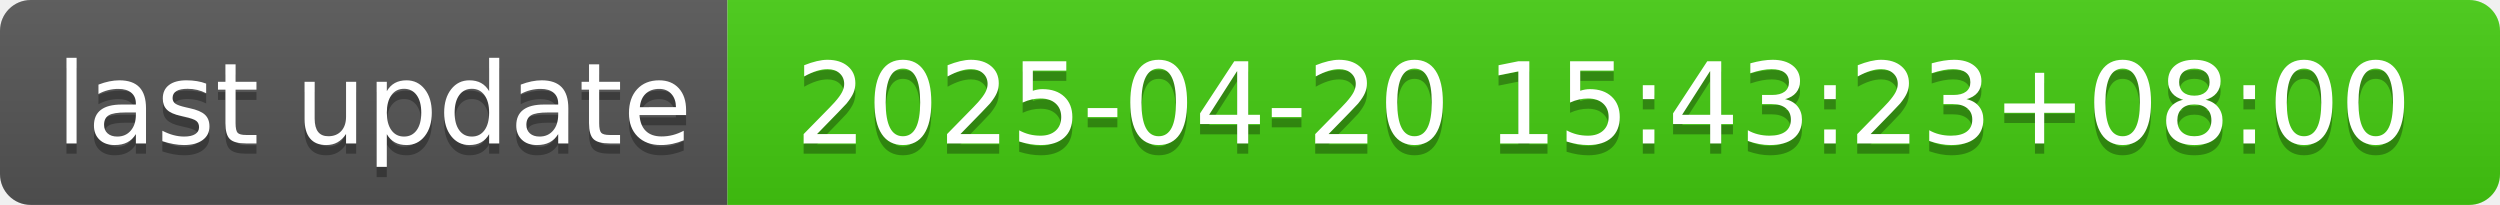
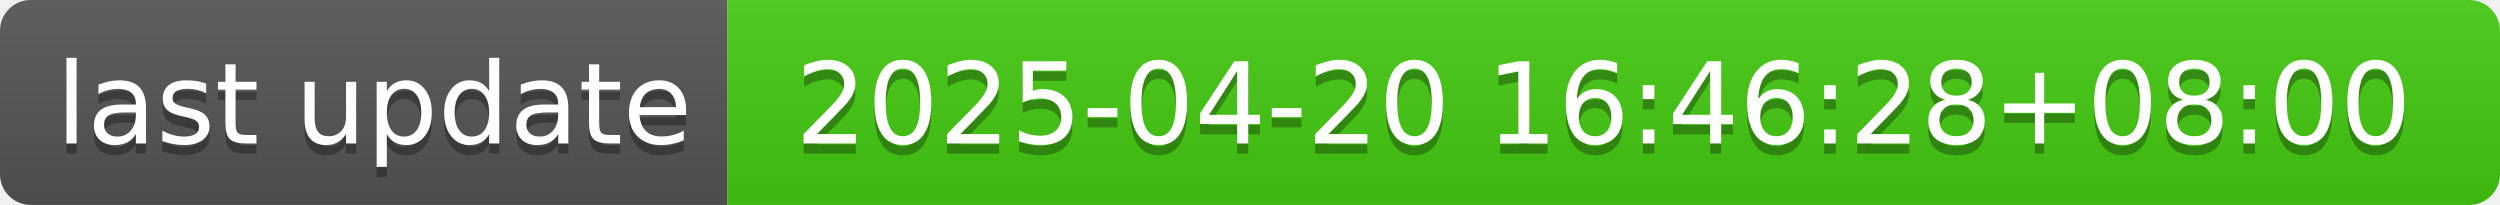
- <svg xmlns="http://www.w3.org/2000/svg" width="244" height="20" role="img" aria-label="last update: 2025-04-20 15:43:23+08:00">
+ <svg xmlns="http://www.w3.org/2000/svg" width="244" height="20" role="img" aria-label="last update: 2025-04-20 16:46:28+08:00">
  <linearGradient id="s" x2="0" y2="100%">
    <stop offset="0" stop-color="#bbb" stop-opacity=".1" />
    <stop offset="1" stop-opacity=".1" />
  </linearGradient>
  <clipPath id="r">
    <rect width="244" height="20" rx="3" fill="#fff" />
  </clipPath>
  <g clip-path="url(#r)">
    <rect width="71" height="20" fill="#555" />
    <rect x="71" width="173" height="20" fill="#4c1" />
    <rect width="244" height="20" fill="url(#s)" />
  </g>
  <g fill="#fff" text-anchor="middle" font-family="Verdana,Geneva,DejaVu Sans,sans-serif" text-rendering="geometricPrecision" font-size="110">
    <text aria-hidden="true" x="365" y="150" fill="#010101" fill-opacity=".3" transform="scale(.1)" textLength="610">last update</text>
    <text x="365" y="140" transform="scale(.1)" fill="#fff" textLength="610">last update</text>
-     <text aria-hidden="true" x="1565" y="150" fill="#010101" fill-opacity=".3" transform="scale(.1)" textLength="1630">2025-04-20 15:43:23+08:00</text>
-     <text x="1565" y="140" transform="scale(.1)" fill="#fff" textLength="1630">2025-04-20 15:43:23+08:00</text>
+     <text aria-hidden="true" x="1565" y="150" fill="#010101" fill-opacity=".3" transform="scale(.1)" textLength="1630">2025-04-20 16:46:28+08:00</text>
+     <text x="1565" y="140" transform="scale(.1)" fill="#fff" textLength="1630">2025-04-20 16:46:28+08:00</text>
  </g>
</svg>
